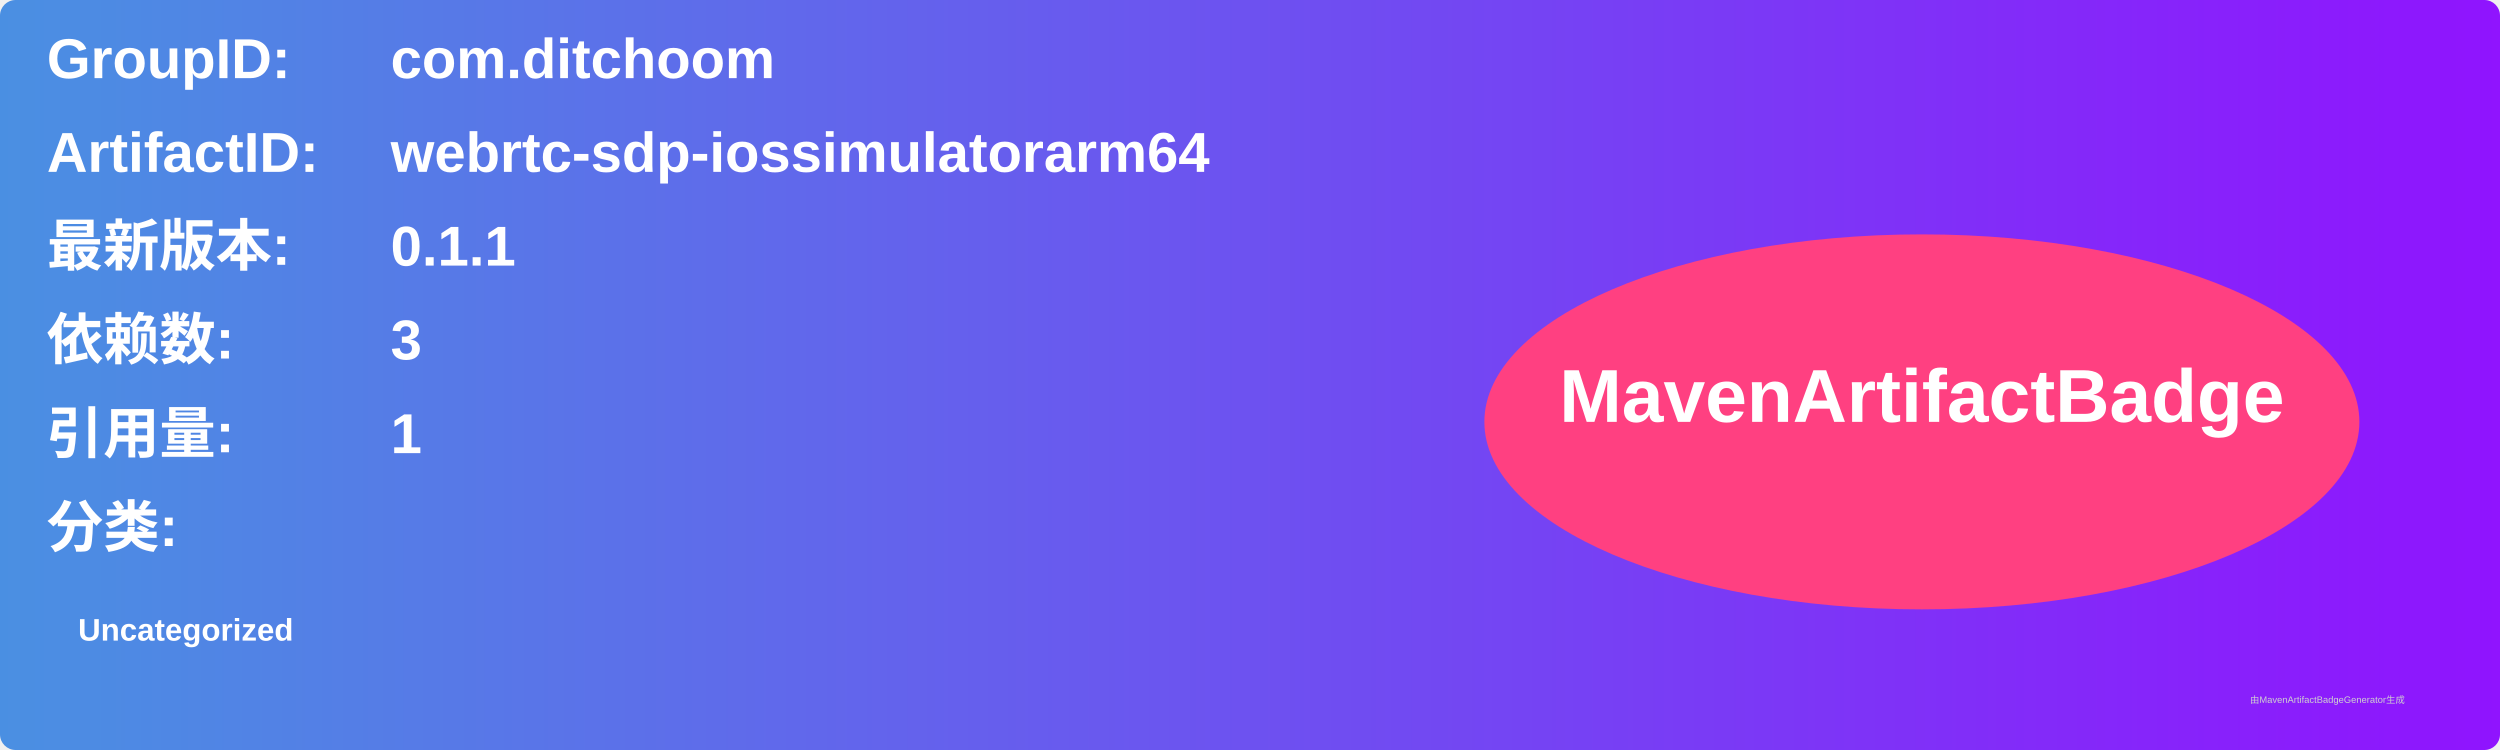
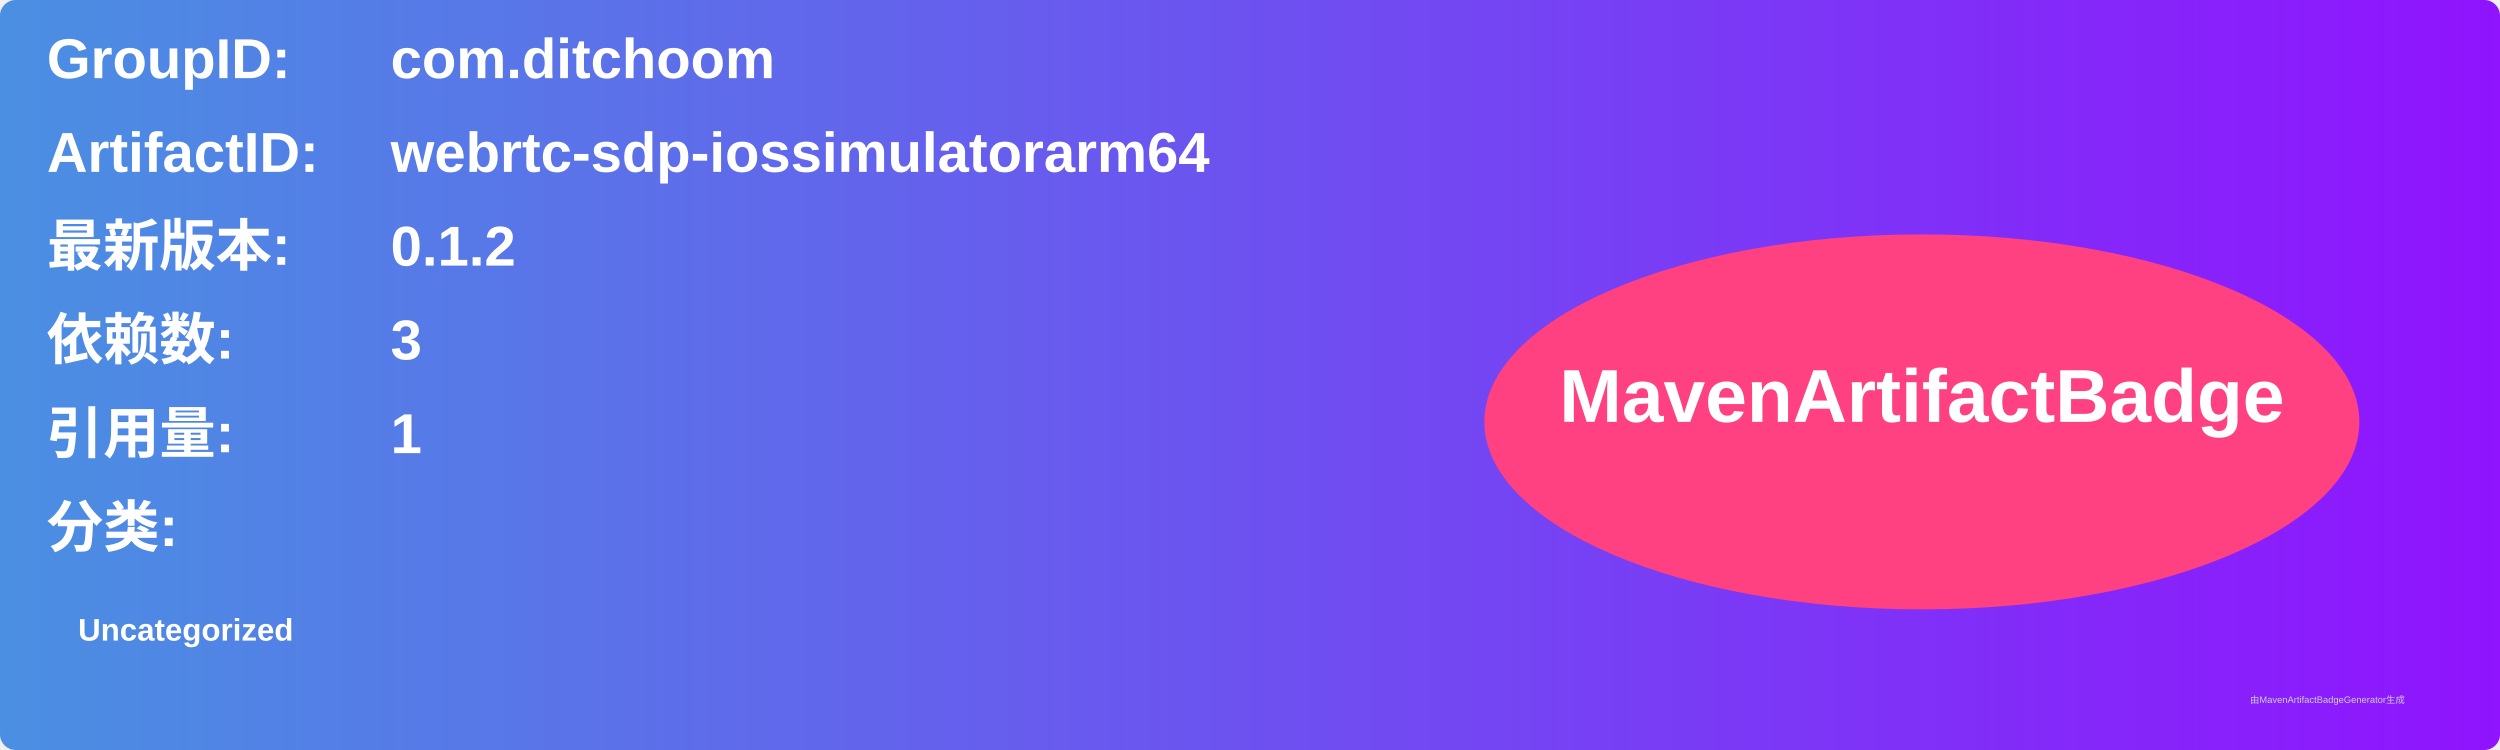
<svg xmlns="http://www.w3.org/2000/svg" width="800" height="240" viewBox="0 0 800 240">
  <linearGradient id="grad" x1="0%" y1="0%" x2="100%" y2="0%">
    <stop offset="0%" stop-color="#4a90e2" />
    <stop offset="100%" stop-color="#9013fe" />
  </linearGradient>
  <rect width="100%" height="100%" rx="5" ry="5" fill="url(#grad)" />
  <g transform="translate(15, 15)">
    <text x="0" y="10" font-family="Arial" font-size="18" fill="white" font-weight="bold" width="260">GroupID:</text>
    <text x="110" y="10" font-family="Arial" font-size="18" fill="white" font-weight="bold" width="460">com.ditchoom</text>
    <text x="0" y="40" font-family="Arial" font-size="18" fill="white" font-weight="bold" width="260">ArtifactID:</text>
    <text x="110" y="40" font-family="Arial" font-size="18" fill="white" font-weight="bold" width="460">webrtc-sdp-iossimulatorarm64</text>
    <text x="0" y="70" font-family="Arial" font-size="18" fill="white" font-weight="bold">最新版本:</text>
    <text x="110" y="70" font-family="Arial" font-size="18" fill="white" font-weight="bold">
-       <tspan font-weight="bold">0.1.1</tspan>
+       <tspan font-weight="bold">0.1.2</tspan>
    </text>
    <text x="0" y="100" font-family="Arial" font-size="18" fill="white" font-weight="bold">依赖数: </text>
    <text x="110" y="100" font-family="Arial" font-size="18" fill="white">
      <tspan font-weight="bold">3</tspan>
    </text>
    <text x="0" y="130" font-family="Arial" font-size="18" fill="white" font-weight="bold">引用量: </text>
    <text x="110" y="130" font-family="Arial" font-size="18" fill="white">
      <tspan font-weight="bold">1</tspan>
    </text>
    <text x="0" y="160" font-family="Arial" font-size="18" fill="white" font-weight="bold">分类:</text>
    <text x="10" y="190" font-family="Arial" font-size="10" fill="white">
      <tspan font-weight="bold">Uncategorized</tspan>
    </text>
    <ellipse cx="600" cy="120" rx="140" ry="60" fill="#ff4081" />
    <text x="600" y="120" text-anchor="middle" font-family="Arial" font-size="24" fill="white" font-weight="bold">MavenArtifactBadge</text>
  </g>
  <text x="720" y="225" font-family="Arial" font-size="3" fill="#d0d0d0">由MavenArtifactBadgeGenerator生成</text>
</svg>
